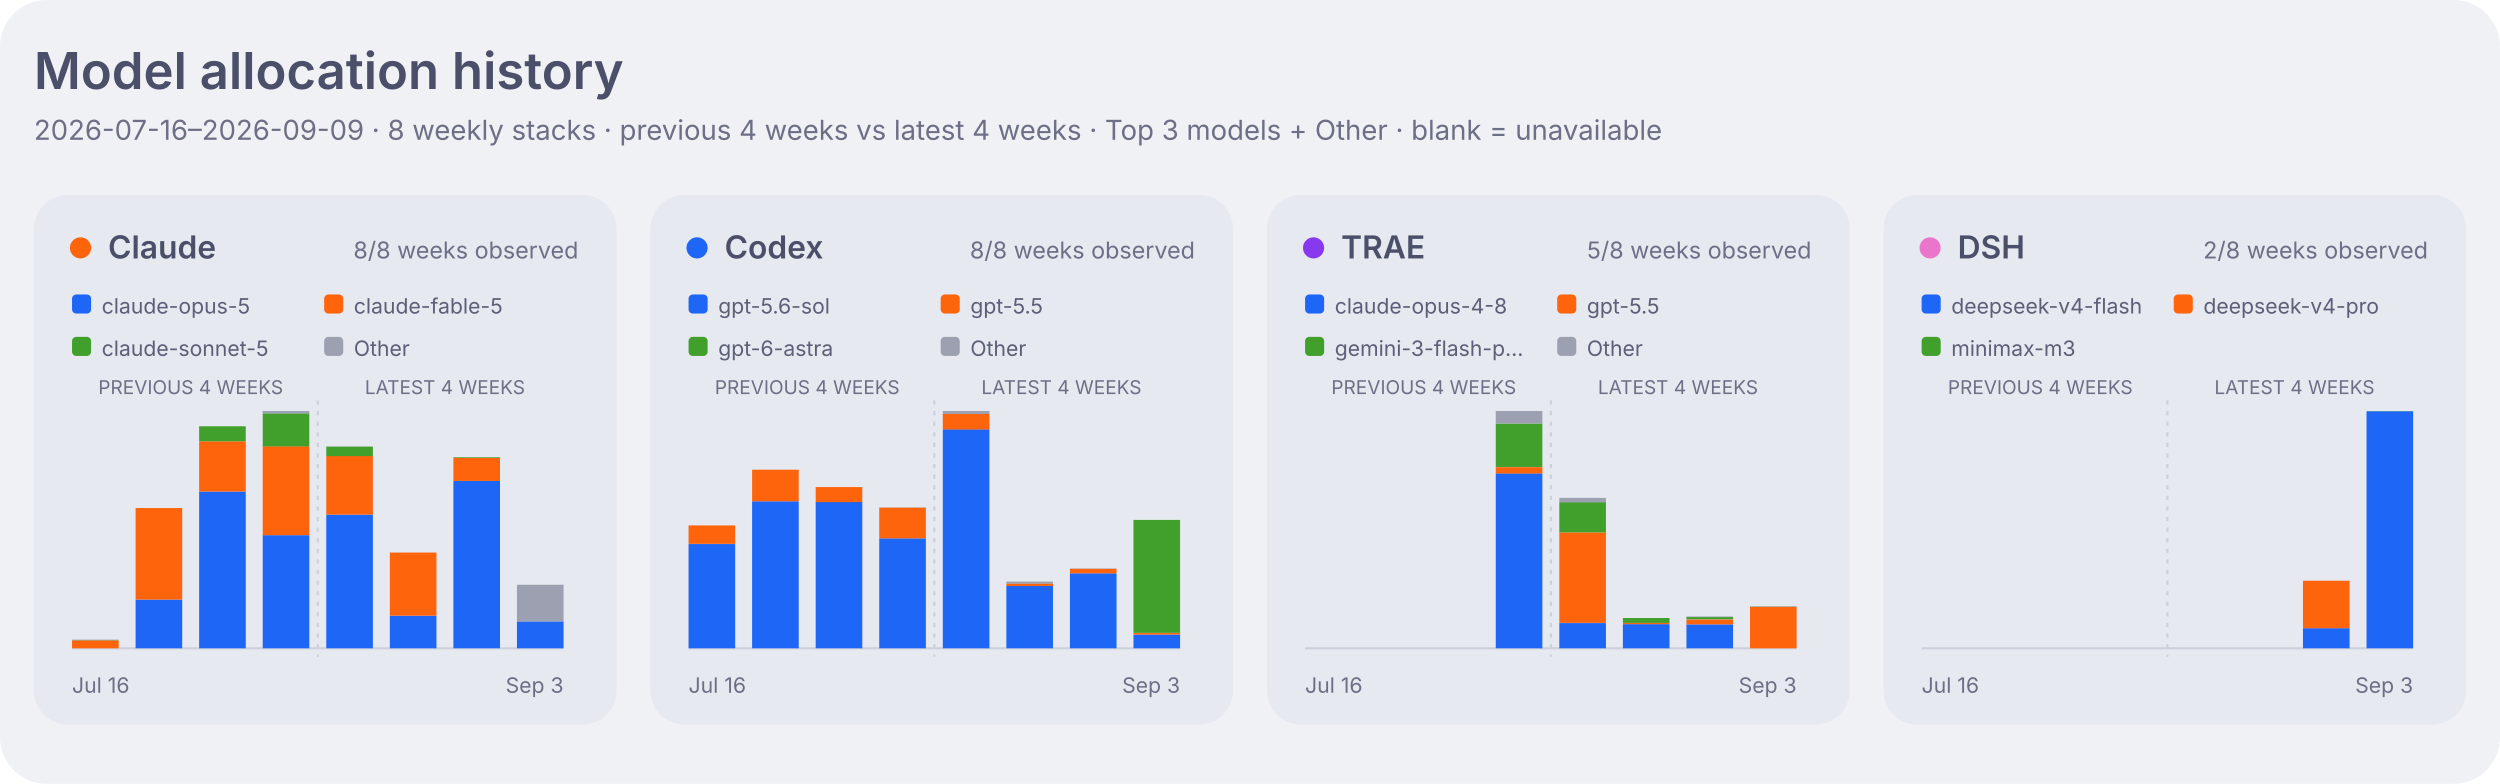
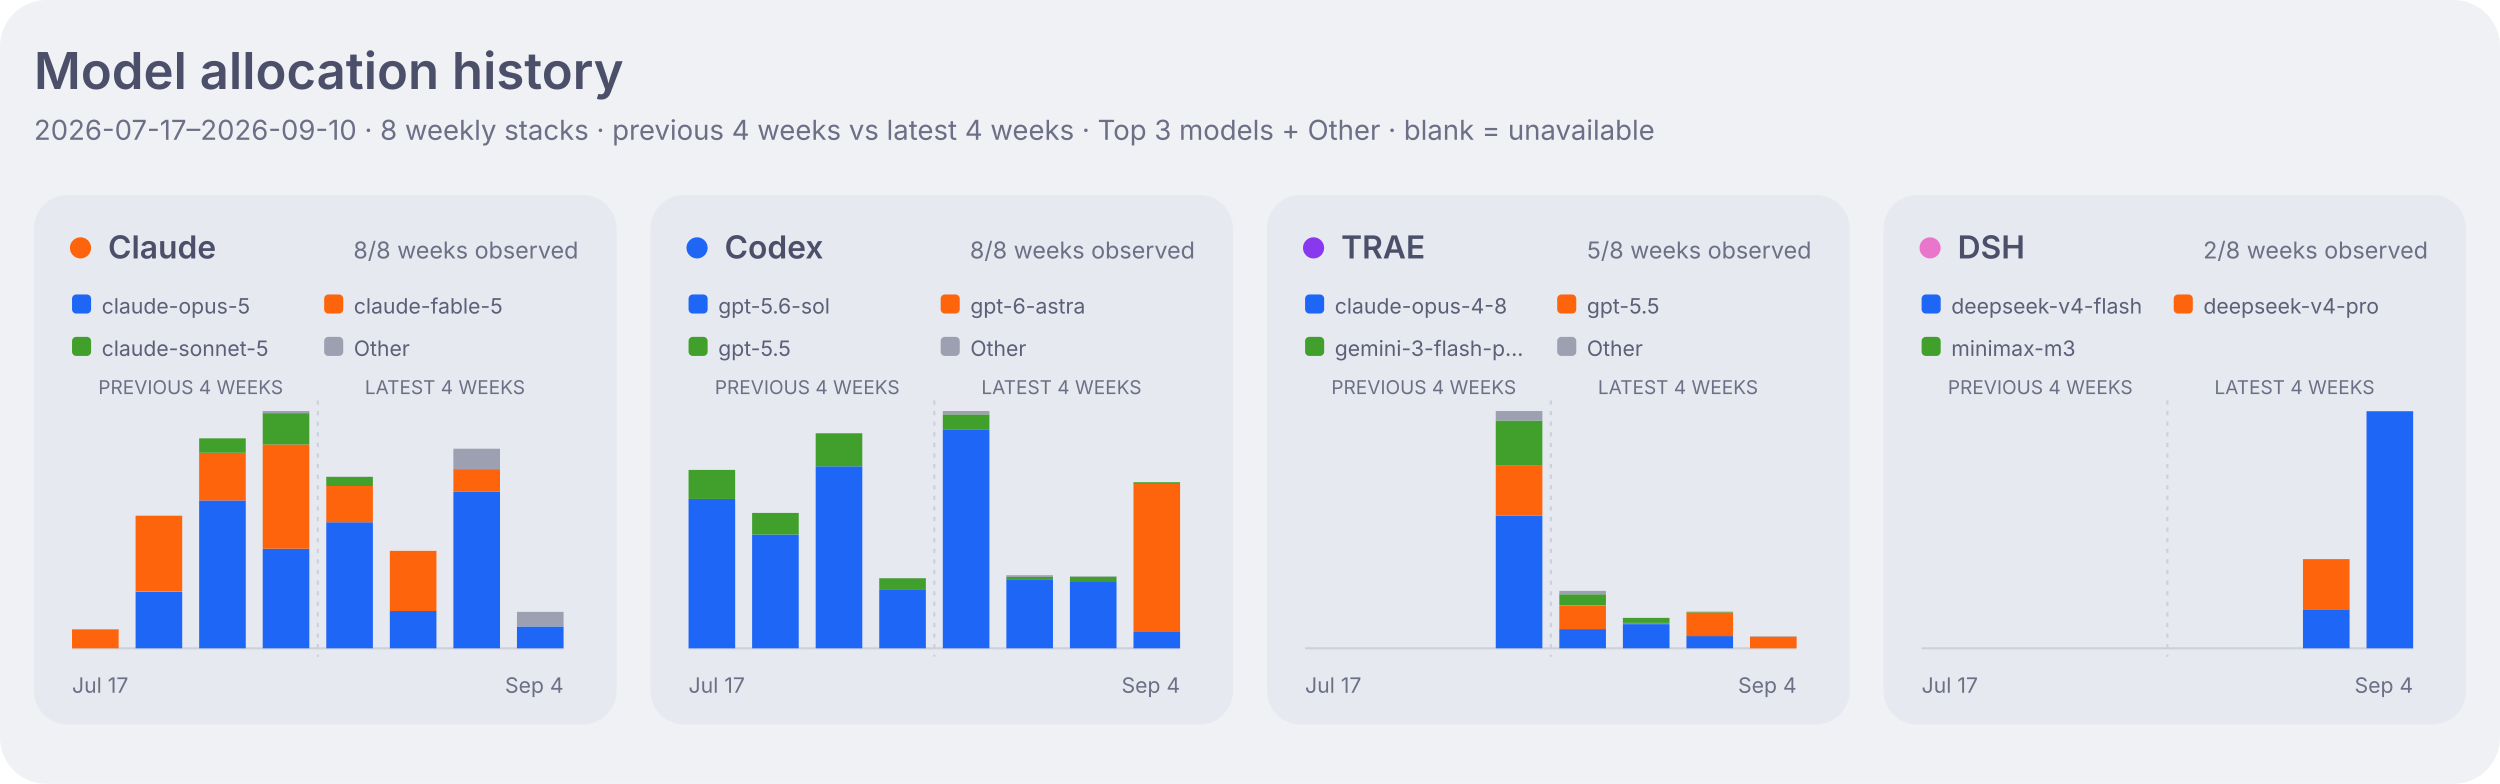
<svg xmlns="http://www.w3.org/2000/svg" width="1180" height="370" viewBox="0 0 1180 370" role="img" aria-labelledby="title desc">
  <style>
    .dashboard-background { fill: #eff1f5; }
    .dashboard-panel { fill: #e6e9ef; }
    .dashboard-primary { fill: #4c4f69; }
    .dashboard-secondary { fill: #5c5f77; }
    .dashboard-muted { fill: #6c6f85; }
    .dashboard-accent { fill: #179299; }
    .dashboard-border { stroke: #ccd0da; }
    .agent-claude { fill: #fe640b; }
    .agent-codex { fill: #1e66f5; }
    .agent-traex { fill: #8839ef; }
    .agent-dsh { fill: #ea76cb; }
    .agent-legacy { fill: #6c6f85; }
    .series-0 { fill: #1e66f5; }
    .series-1 { fill: #fe640b; }
    .series-2 { fill: #40a02b; }
    .series-3 { fill: #8839ef; }
    .series-other { fill: #9ca0b0; }
    .signal-level-1 { fill: #179299; fill-opacity: 0.22; }
    .signal-level-2 { fill: #179299; fill-opacity: 0.45; }
    .signal-level-3 { fill: #179299; fill-opacity: 0.68; }
    .signal-level-4 { fill: #179299; }
    .component-input { fill: #40a02b; }
    .component-output { fill: #df8e1d; }
    .component-cache-write { fill: #179299; }
    .component-cache-read { fill: #7287fd; }
    .heatmap-level-0 { fill: #ccd0da; }
    .heatmap-level-1 { fill: #179299; fill-opacity: 0.25; }
    .heatmap-level-2 { fill: #179299; fill-opacity: 0.5; }
    .heatmap-level-3 { fill: #179299; fill-opacity: 0.75; }
    .heatmap-level-4 { fill: #179299; }
    @media (prefers-color-scheme: dark) {
      .dashboard-background { fill: #1e1e2e; }
      .dashboard-panel { fill: #181825; }
      .dashboard-primary { fill: #cdd6f4; }
      .dashboard-secondary { fill: #bac2de; }
      .dashboard-muted { fill: #a6adc8; }
      .dashboard-accent { fill: #94e2d5; }
      .dashboard-border { stroke: #313244; }
      .agent-claude { fill: #fab387; }
      .agent-codex { fill: #89b4fa; }
      .agent-traex { fill: #cba6f7; }
      .agent-dsh { fill: #f5c2e7; }
      .agent-legacy { fill: #a6adc8; }
      .series-0 { fill: #89b4fa; }
      .series-1 { fill: #fab387; }
      .series-2 { fill: #a6e3a1; }
      .series-3 { fill: #cba6f7; }
      .series-other { fill: #7f849c; }
      .signal-level-1 { fill: #94e2d5; fill-opacity: 0.22; }
      .signal-level-2 { fill: #94e2d5; fill-opacity: 0.45; }
      .signal-level-3 { fill: #94e2d5; fill-opacity: 0.68; }
      .signal-level-4 { fill: #94e2d5; }
      .component-input { fill: #a6e3a1; }
      .component-output { fill: #f9e2af; }
      .component-cache-write { fill: #94e2d5; }
      .component-cache-read { fill: #b4befe; }
      .heatmap-level-0 { fill: #313244; }
      .heatmap-level-1 { fill: #94e2d5; fill-opacity: 0.25; }
      .heatmap-level-2 { fill: #94e2d5; fill-opacity: 0.5; }
      .heatmap-level-3 { fill: #94e2d5; fill-opacity: 0.75; }
      .heatmap-level-4 { fill: #94e2d5; }
    }
  </style>
  <rect class="dashboard-background" width="1180" height="370" rx="22" />
  <text class="dashboard-primary" x="16" y="42" font-family="-apple-system,BlinkMacSystemFont,Segoe UI,sans-serif" font-size="24" font-weight="600">Model allocation history</text>
-   <text class="dashboard-muted" x="16" y="66" font-family="-apple-system,BlinkMacSystemFont,Segoe UI,sans-serif" font-size="13">2026-07-16–2026-09-09 · 8 weekly stacks · previous 4 weeks vs latest 4 weeks · Top 3 models + Other · blank = unavailable</text>
+   <text class="dashboard-muted" x="16" y="66" font-family="-apple-system,BlinkMacSystemFont,Segoe UI,sans-serif" font-size="13">2026-07-17–2026-09-10 · 8 weekly stacks · previous 4 weeks vs latest 4 weeks · Top 3 models + Other · blank = unavailable</text>
  <rect class="dashboard-panel" x="16" y="92" width="275" height="250" rx="16" />
  <circle class="agent-claude" cx="38" cy="117" r="5" />
  <text class="dashboard-primary" x="51" y="122" font-family="-apple-system,BlinkMacSystemFont,Segoe UI,sans-serif" font-size="15" font-weight="600">Claude</text>
  <text class="dashboard-muted" x="273" y="122" text-anchor="end" font-family="-apple-system,BlinkMacSystemFont,Segoe UI,sans-serif" font-size="11">8/8 weeks observed</text>
  <rect class="series-0" x="34" y="139" width="9" height="9" rx="2" />
  <text class="dashboard-secondary" x="48" y="148" font-family="-apple-system,BlinkMacSystemFont,Segoe UI,sans-serif" font-size="10">claude-opus-5</text>
  <rect class="series-1" x="153" y="139" width="9" height="9" rx="2" />
  <text class="dashboard-secondary" x="167" y="148" font-family="-apple-system,BlinkMacSystemFont,Segoe UI,sans-serif" font-size="10">claude-fable-5</text>
  <rect class="series-2" x="34" y="159" width="9" height="9" rx="2" />
  <text class="dashboard-secondary" x="48" y="168" font-family="-apple-system,BlinkMacSystemFont,Segoe UI,sans-serif" font-size="10">claude-sonnet-5</text>
  <rect class="series-other" x="153" y="159" width="9" height="9" rx="2" />
  <text class="dashboard-secondary" x="167" y="168" font-family="-apple-system,BlinkMacSystemFont,Segoe UI,sans-serif" font-size="10">Other</text>
  <text class="dashboard-muted" x="90.0" y="186" text-anchor="middle" font-family="-apple-system,BlinkMacSystemFont,Segoe UI,sans-serif" font-size="9">PREVIOUS 4 WEEKS</text>
  <text class="dashboard-muted" x="210.0" y="186" text-anchor="middle" font-family="-apple-system,BlinkMacSystemFont,Segoe UI,sans-serif" font-size="9">LATEST 4 WEEKS</text>
  <line class="dashboard-border" x1="34" y1="306" x2="266" y2="306" stroke-width="1" />
  <line class="dashboard-border" x1="150.0" y1="189" x2="150.0" y2="310" stroke-width="1" stroke-dasharray="2 3" />
-   <rect class="series-1" x="34" y="302.2" width="22" height="3.8" data-agent="claude" data-model="claude-fable-5" data-week="2026-07-16">
-     </rect>
-   <rect class="series-2" x="34" y="302.2" width="22" height="0.1" data-agent="claude" data-model="claude-sonnet-5" data-week="2026-07-16">
-     </rect>
-   <rect class="series-other" x="34" y="301.9" width="22" height="0.3" data-agent="claude" data-model="other" data-week="2026-07-16">
-     </rect>
-   <rect class="series-0" x="64" y="283.0" width="22" height="23.0" data-agent="claude" data-model="claude-opus-5" data-week="2026-07-23">
-     </rect>
-   <rect class="series-1" x="64" y="239.8" width="22" height="43.2" data-agent="claude" data-model="claude-fable-5" data-week="2026-07-23">
-     </rect>
-   <rect class="series-2" x="64" y="239.8" width="22" height="0.0" data-agent="claude" data-model="claude-sonnet-5" data-week="2026-07-23">
-     </rect>
-   <rect class="series-0" x="94" y="232.0" width="22" height="74.0" data-agent="claude" data-model="claude-opus-5" data-week="2026-07-30">
-     </rect>
-   <rect class="series-1" x="94" y="208.3" width="22" height="23.7" data-agent="claude" data-model="claude-fable-5" data-week="2026-07-30">
-     </rect>
-   <rect class="series-2" x="94" y="201.2" width="22" height="7.1" data-agent="claude" data-model="claude-sonnet-5" data-week="2026-07-30">
-     </rect>
-   <rect class="series-0" x="124" y="252.6" width="22" height="53.4" data-agent="claude" data-model="claude-opus-5" data-week="2026-08-06">
-     </rect>
-   <rect class="series-1" x="124" y="210.6" width="22" height="42.0" data-agent="claude" data-model="claude-fable-5" data-week="2026-08-06">
-     </rect>
-   <rect class="series-2" x="124" y="195.1" width="22" height="15.6" data-agent="claude" data-model="claude-sonnet-5" data-week="2026-08-06">
-     </rect>
-   <rect class="series-other" x="124" y="194.0" width="22" height="1.1" data-agent="claude" data-model="other" data-week="2026-08-06">
-     </rect>
-   <rect class="series-0" x="154" y="242.9" width="22" height="63.1" data-agent="claude" data-model="claude-opus-5" data-week="2026-08-13">
-     </rect>
-   <rect class="series-1" x="154" y="215.2" width="22" height="27.7" data-agent="claude" data-model="claude-fable-5" data-week="2026-08-13">
-     </rect>
-   <rect class="series-2" x="154" y="210.8" width="22" height="4.5" data-agent="claude" data-model="claude-sonnet-5" data-week="2026-08-13">
-     </rect>
-   <rect class="series-other" x="154" y="210.7" width="22" height="0.1" data-agent="claude" data-model="other" data-week="2026-08-13">
-     </rect>
-   <rect class="series-0" x="184" y="290.6" width="22" height="15.4" data-agent="claude" data-model="claude-opus-5" data-week="2026-08-20">
-     </rect>
-   <rect class="series-1" x="184" y="260.8" width="22" height="29.8" data-agent="claude" data-model="claude-fable-5" data-week="2026-08-20">
-     </rect>
-   <rect class="series-2" x="184" y="260.7" width="22" height="0.0" data-agent="claude" data-model="claude-sonnet-5" data-week="2026-08-20">
-     </rect>
-   <rect class="series-0" x="214" y="227.0" width="22" height="79.0" data-agent="claude" data-model="claude-opus-5" data-week="2026-08-27">
-     </rect>
-   <rect class="series-1" x="214" y="216.1" width="22" height="10.9" data-agent="claude" data-model="claude-fable-5" data-week="2026-08-27">
-     </rect>
-   <rect class="series-2" x="214" y="215.8" width="22" height="0.3" data-agent="claude" data-model="claude-sonnet-5" data-week="2026-08-27">
-     </rect>
-   <rect class="series-0" x="244" y="293.3" width="22" height="12.7" data-agent="claude" data-model="claude-opus-5" data-week="2026-09-03">
-     </rect>
-   <rect class="series-other" x="244" y="276.0" width="22" height="17.3" data-agent="claude" data-model="other" data-week="2026-09-03">
-     </rect>
-   <text class="dashboard-muted" x="34" y="327" font-family="-apple-system,BlinkMacSystemFont,Segoe UI,sans-serif" font-size="10">Jul 16</text>
-   <text class="dashboard-muted" x="266" y="327" text-anchor="end" font-family="-apple-system,BlinkMacSystemFont,Segoe UI,sans-serif" font-size="10">Sep 3</text>
+   <rect class="series-1" x="34" y="297.2" width="22" height="8.8" data-agent="claude" data-model="claude-fable-5" data-week="2026-07-17">
+     </rect>
+   <rect class="series-2" x="34" y="297.1" width="22" height="0.1" data-agent="claude" data-model="claude-sonnet-5" data-week="2026-07-17">
+     </rect>
+   <rect class="series-other" x="34" y="296.9" width="22" height="0.3" data-agent="claude" data-model="other" data-week="2026-07-17">
+     </rect>
+   <rect class="series-0" x="64" y="279.3" width="22" height="26.7" data-agent="claude" data-model="claude-opus-5" data-week="2026-07-24">
+     </rect>
+   <rect class="series-1" x="64" y="243.4" width="22" height="35.8" data-agent="claude" data-model="claude-fable-5" data-week="2026-07-24">
+     </rect>
+   <rect class="series-2" x="64" y="243.4" width="22" height="0.0" data-agent="claude" data-model="claude-sonnet-5" data-week="2026-07-24">
+     </rect>
+   <rect class="series-0" x="94" y="236.2" width="22" height="69.8" data-agent="claude" data-model="claude-opus-5" data-week="2026-07-31">
+     </rect>
+   <rect class="series-1" x="94" y="213.7" width="22" height="22.5" data-agent="claude" data-model="claude-fable-5" data-week="2026-07-31">
+     </rect>
+   <rect class="series-2" x="94" y="206.9" width="22" height="6.8" data-agent="claude" data-model="claude-sonnet-5" data-week="2026-07-31">
+     </rect>
+   <rect class="series-0" x="124" y="259.0" width="22" height="47.0" data-agent="claude" data-model="claude-opus-5" data-week="2026-08-07">
+     </rect>
+   <rect class="series-1" x="124" y="209.8" width="22" height="49.2" data-agent="claude" data-model="claude-fable-5" data-week="2026-08-07">
+     </rect>
+   <rect class="series-2" x="124" y="195.0" width="22" height="14.8" data-agent="claude" data-model="claude-sonnet-5" data-week="2026-08-07">
+     </rect>
+   <rect class="series-other" x="124" y="194.0" width="22" height="1.0" data-agent="claude" data-model="other" data-week="2026-08-07">
+     </rect>
+   <rect class="series-0" x="154" y="246.5" width="22" height="59.5" data-agent="claude" data-model="claude-opus-5" data-week="2026-08-14">
+     </rect>
+   <rect class="series-1" x="154" y="229.3" width="22" height="17.2" data-agent="claude" data-model="claude-fable-5" data-week="2026-08-14">
+     </rect>
+   <rect class="series-2" x="154" y="225.1" width="22" height="4.3" data-agent="claude" data-model="claude-sonnet-5" data-week="2026-08-14">
+     </rect>
+   <rect class="series-other" x="154" y="225.0" width="22" height="0.1" data-agent="claude" data-model="other" data-week="2026-08-14">
+     </rect>
+   <rect class="series-0" x="184" y="288.4" width="22" height="17.6" data-agent="claude" data-model="claude-opus-5" data-week="2026-08-21">
+     </rect>
+   <rect class="series-1" x="184" y="260.0" width="22" height="28.4" data-agent="claude" data-model="claude-fable-5" data-week="2026-08-21">
+     </rect>
+   <rect class="series-2" x="184" y="260.0" width="22" height="0.0" data-agent="claude" data-model="claude-sonnet-5" data-week="2026-08-21">
+     </rect>
+   <rect class="series-0" x="214" y="232.0" width="22" height="74.0" data-agent="claude" data-model="claude-opus-5" data-week="2026-08-28">
+     </rect>
+   <rect class="series-1" x="214" y="221.7" width="22" height="10.3" data-agent="claude" data-model="claude-fable-5" data-week="2026-08-28">
+     </rect>
+   <rect class="series-2" x="214" y="221.4" width="22" height="0.3" data-agent="claude" data-model="claude-sonnet-5" data-week="2026-08-28">
+     </rect>
+   <rect class="series-other" x="214" y="211.8" width="22" height="9.6" data-agent="claude" data-model="other" data-week="2026-08-28">
+     </rect>
+   <rect class="series-0" x="244" y="295.7" width="22" height="10.3" data-agent="claude" data-model="claude-opus-5" data-week="2026-09-04">
+     </rect>
+   <rect class="series-other" x="244" y="288.8" width="22" height="6.9" data-agent="claude" data-model="other" data-week="2026-09-04">
+     </rect>
+   <text class="dashboard-muted" x="34" y="327" font-family="-apple-system,BlinkMacSystemFont,Segoe UI,sans-serif" font-size="10">Jul 17</text>
+   <text class="dashboard-muted" x="266" y="327" text-anchor="end" font-family="-apple-system,BlinkMacSystemFont,Segoe UI,sans-serif" font-size="10">Sep 4</text>
  <rect class="dashboard-panel" x="307" y="92" width="275" height="250" rx="16" />
  <circle class="agent-codex" cx="329" cy="117" r="5" />
  <text class="dashboard-primary" x="342" y="122" font-family="-apple-system,BlinkMacSystemFont,Segoe UI,sans-serif" font-size="15" font-weight="600">Codex</text>
  <text class="dashboard-muted" x="564" y="122" text-anchor="end" font-family="-apple-system,BlinkMacSystemFont,Segoe UI,sans-serif" font-size="11">8/8 weeks observed</text>
  <rect class="series-0" x="325" y="139" width="9" height="9" rx="2" />
  <text class="dashboard-secondary" x="339" y="148" font-family="-apple-system,BlinkMacSystemFont,Segoe UI,sans-serif" font-size="10">gpt-5.6-sol</text>
  <rect class="series-1" x="444" y="139" width="9" height="9" rx="2" />
-   <text class="dashboard-secondary" x="458" y="148" font-family="-apple-system,BlinkMacSystemFont,Segoe UI,sans-serif" font-size="10">gpt-5.5</text>
+   <text class="dashboard-secondary" x="458" y="148" font-family="-apple-system,BlinkMacSystemFont,Segoe UI,sans-serif" font-size="10">gpt-6-astra</text>
  <rect class="series-2" x="325" y="159" width="9" height="9" rx="2" />
-   <text class="dashboard-secondary" x="339" y="168" font-family="-apple-system,BlinkMacSystemFont,Segoe UI,sans-serif" font-size="10">gpt-6-astra</text>
+   <text class="dashboard-secondary" x="339" y="168" font-family="-apple-system,BlinkMacSystemFont,Segoe UI,sans-serif" font-size="10">gpt-5.5</text>
  <rect class="series-other" x="444" y="159" width="9" height="9" rx="2" />
  <text class="dashboard-secondary" x="458" y="168" font-family="-apple-system,BlinkMacSystemFont,Segoe UI,sans-serif" font-size="10">Other</text>
  <text class="dashboard-muted" x="381.0" y="186" text-anchor="middle" font-family="-apple-system,BlinkMacSystemFont,Segoe UI,sans-serif" font-size="9">PREVIOUS 4 WEEKS</text>
  <text class="dashboard-muted" x="501.0" y="186" text-anchor="middle" font-family="-apple-system,BlinkMacSystemFont,Segoe UI,sans-serif" font-size="9">LATEST 4 WEEKS</text>
  <line class="dashboard-border" x1="325" y1="306" x2="557" y2="306" stroke-width="1" />
  <line class="dashboard-border" x1="441.0" y1="189" x2="441.0" y2="310" stroke-width="1" stroke-dasharray="2 3" />
-   <rect class="series-0" x="325" y="256.8" width="22" height="49.2" data-agent="codex" data-model="gpt-5.6-sol" data-week="2026-07-16">
-     </rect>
-   <rect class="series-1" x="325" y="248.0" width="22" height="8.7" data-agent="codex" data-model="gpt-5.5" data-week="2026-07-16">
-     </rect>
-   <rect class="series-0" x="355" y="236.6" width="22" height="69.4" data-agent="codex" data-model="gpt-5.6-sol" data-week="2026-07-23">
-     </rect>
-   <rect class="series-1" x="355" y="221.7" width="22" height="14.9" data-agent="codex" data-model="gpt-5.5" data-week="2026-07-23">
-     </rect>
-   <rect class="series-0" x="385" y="236.9" width="22" height="69.1" data-agent="codex" data-model="gpt-5.6-sol" data-week="2026-07-30">
-     </rect>
-   <rect class="series-1" x="385" y="229.9" width="22" height="7.1" data-agent="codex" data-model="gpt-5.5" data-week="2026-07-30">
-     </rect>
-   <rect class="series-0" x="415" y="254.1" width="22" height="51.9" data-agent="codex" data-model="gpt-5.6-sol" data-week="2026-08-06">
-     </rect>
-   <rect class="series-1" x="415" y="239.6" width="22" height="14.5" data-agent="codex" data-model="gpt-5.5" data-week="2026-08-06">
-     </rect>
-   <rect class="series-other" x="415" y="239.6" width="22" height="0.1" data-agent="codex" data-model="other" data-week="2026-08-06">
-     </rect>
-   <rect class="series-0" x="445" y="202.6" width="22" height="103.4" data-agent="codex" data-model="gpt-5.6-sol" data-week="2026-08-13">
-     </rect>
-   <rect class="series-1" x="445" y="195.4" width="22" height="7.3" data-agent="codex" data-model="gpt-5.5" data-week="2026-08-13">
-     </rect>
-   <rect class="series-other" x="445" y="194.0" width="22" height="1.4" data-agent="codex" data-model="other" data-week="2026-08-13">
-     </rect>
-   <rect class="series-0" x="475" y="276.6" width="22" height="29.4" data-agent="codex" data-model="gpt-5.6-sol" data-week="2026-08-20">
-     </rect>
-   <rect class="series-1" x="475" y="275.4" width="22" height="1.2" data-agent="codex" data-model="gpt-5.5" data-week="2026-08-20">
-     </rect>
-   <rect class="series-other" x="475" y="274.5" width="22" height="1.0" data-agent="codex" data-model="other" data-week="2026-08-20">
-     </rect>
-   <rect class="series-0" x="505" y="270.6" width="22" height="35.4" data-agent="codex" data-model="gpt-5.6-sol" data-week="2026-08-27">
-     </rect>
-   <rect class="series-1" x="505" y="268.5" width="22" height="2.1" data-agent="codex" data-model="gpt-5.5" data-week="2026-08-27">
-     </rect>
-   <rect class="series-other" x="505" y="268.3" width="22" height="0.2" data-agent="codex" data-model="other" data-week="2026-08-27">
-     </rect>
-   <rect class="series-0" x="535" y="299.5" width="22" height="6.5" data-agent="codex" data-model="gpt-5.6-sol" data-week="2026-09-03">
-     </rect>
-   <rect class="series-1" x="535" y="298.7" width="22" height="0.8" data-agent="codex" data-model="gpt-5.5" data-week="2026-09-03">
-     </rect>
-   <rect class="series-2" x="535" y="245.4" width="22" height="53.3" data-agent="codex" data-model="gpt-6-astra" data-week="2026-09-03">
-     </rect>
-   <text class="dashboard-muted" x="325" y="327" font-family="-apple-system,BlinkMacSystemFont,Segoe UI,sans-serif" font-size="10">Jul 16</text>
-   <text class="dashboard-muted" x="557" y="327" text-anchor="end" font-family="-apple-system,BlinkMacSystemFont,Segoe UI,sans-serif" font-size="10">Sep 3</text>
+   <rect class="series-0" x="325" y="235.5" width="22" height="70.5" data-agent="codex" data-model="gpt-5.6-sol" data-week="2026-07-17">
+     </rect>
+   <rect class="series-2" x="325" y="221.8" width="22" height="13.7" data-agent="codex" data-model="gpt-5.5" data-week="2026-07-17">
+     </rect>
+   <rect class="series-0" x="355" y="252.3" width="22" height="53.7" data-agent="codex" data-model="gpt-5.6-sol" data-week="2026-07-24">
+     </rect>
+   <rect class="series-2" x="355" y="242.1" width="22" height="10.2" data-agent="codex" data-model="gpt-5.5" data-week="2026-07-24">
+     </rect>
+   <rect class="series-0" x="385" y="220.1" width="22" height="85.9" data-agent="codex" data-model="gpt-5.6-sol" data-week="2026-07-31">
+     </rect>
+   <rect class="series-2" x="385" y="204.5" width="22" height="15.6" data-agent="codex" data-model="gpt-5.5" data-week="2026-07-31">
+     </rect>
+   <rect class="series-0" x="415" y="278.1" width="22" height="27.9" data-agent="codex" data-model="gpt-5.6-sol" data-week="2026-08-07">
+     </rect>
+   <rect class="series-2" x="415" y="272.9" width="22" height="5.1" data-agent="codex" data-model="gpt-5.5" data-week="2026-08-07">
+     </rect>
+   <rect class="series-other" x="415" y="272.9" width="22" height="0.1" data-agent="codex" data-model="other" data-week="2026-08-07">
+     </rect>
+   <rect class="series-0" x="445" y="202.9" width="22" height="103.1" data-agent="codex" data-model="gpt-5.6-sol" data-week="2026-08-14">
+     </rect>
+   <rect class="series-2" x="445" y="195.6" width="22" height="7.3" data-agent="codex" data-model="gpt-5.5" data-week="2026-08-14">
+     </rect>
+   <rect class="series-other" x="445" y="194.0" width="22" height="1.6" data-agent="codex" data-model="other" data-week="2026-08-14">
+     </rect>
+   <rect class="series-0" x="475" y="273.4" width="22" height="32.6" data-agent="codex" data-model="gpt-5.6-sol" data-week="2026-08-21">
+     </rect>
+   <rect class="series-2" x="475" y="272.2" width="22" height="1.2" data-agent="codex" data-model="gpt-5.5" data-week="2026-08-21">
+     </rect>
+   <rect class="series-other" x="475" y="271.5" width="22" height="0.8" data-agent="codex" data-model="other" data-week="2026-08-21">
+     </rect>
+   <rect class="series-0" x="505" y="274.3" width="22" height="31.7" data-agent="codex" data-model="gpt-5.6-sol" data-week="2026-08-28">
+     </rect>
+   <rect class="series-2" x="505" y="272.2" width="22" height="2.1" data-agent="codex" data-model="gpt-5.5" data-week="2026-08-28">
+     </rect>
+   <rect class="series-other" x="505" y="272.0" width="22" height="0.2" data-agent="codex" data-model="other" data-week="2026-08-28">
+     </rect>
+   <rect class="series-0" x="535" y="298.3" width="22" height="7.7" data-agent="codex" data-model="gpt-5.6-sol" data-week="2026-09-04">
+     </rect>
+   <rect class="series-1" x="535" y="228.4" width="22" height="69.9" data-agent="codex" data-model="gpt-6-astra" data-week="2026-09-04">
+     </rect>
+   <rect class="series-2" x="535" y="227.6" width="22" height="0.8" data-agent="codex" data-model="gpt-5.5" data-week="2026-09-04">
+     </rect>
+   <text class="dashboard-muted" x="325" y="327" font-family="-apple-system,BlinkMacSystemFont,Segoe UI,sans-serif" font-size="10">Jul 17</text>
+   <text class="dashboard-muted" x="557" y="327" text-anchor="end" font-family="-apple-system,BlinkMacSystemFont,Segoe UI,sans-serif" font-size="10">Sep 4</text>
  <rect class="dashboard-panel" x="598" y="92" width="275" height="250" rx="16" />
  <circle class="agent-traex" cx="620" cy="117" r="5" />
  <text class="dashboard-primary" x="633" y="122" font-family="-apple-system,BlinkMacSystemFont,Segoe UI,sans-serif" font-size="15" font-weight="600">TRAE</text>
  <text class="dashboard-muted" x="855" y="122" text-anchor="end" font-family="-apple-system,BlinkMacSystemFont,Segoe UI,sans-serif" font-size="11">5/8 weeks observed</text>
  <rect class="series-0" x="616" y="139" width="9" height="9" rx="2" />
  <text class="dashboard-secondary" x="630" y="148" font-family="-apple-system,BlinkMacSystemFont,Segoe UI,sans-serif" font-size="10">claude-opus-4-8</text>
  <rect class="series-1" x="735" y="139" width="9" height="9" rx="2" />
  <text class="dashboard-secondary" x="749" y="148" font-family="-apple-system,BlinkMacSystemFont,Segoe UI,sans-serif" font-size="10">gpt-5.5</text>
  <rect class="series-2" x="616" y="159" width="9" height="9" rx="2" />
  <text class="dashboard-secondary" x="630" y="168" font-family="-apple-system,BlinkMacSystemFont,Segoe UI,sans-serif" font-size="10">gemini-3-flash-p…</text>
  <rect class="series-other" x="735" y="159" width="9" height="9" rx="2" />
  <text class="dashboard-secondary" x="749" y="168" font-family="-apple-system,BlinkMacSystemFont,Segoe UI,sans-serif" font-size="10">Other</text>
  <text class="dashboard-muted" x="672.0" y="186" text-anchor="middle" font-family="-apple-system,BlinkMacSystemFont,Segoe UI,sans-serif" font-size="9">PREVIOUS 4 WEEKS</text>
  <text class="dashboard-muted" x="792.0" y="186" text-anchor="middle" font-family="-apple-system,BlinkMacSystemFont,Segoe UI,sans-serif" font-size="9">LATEST 4 WEEKS</text>
  <line class="dashboard-border" x1="616" y1="306" x2="848" y2="306" stroke-width="1" />
  <line class="dashboard-border" x1="732.0" y1="189" x2="732.0" y2="310" stroke-width="1" stroke-dasharray="2 3" />
-   <rect class="series-0" x="706" y="223.4" width="22" height="82.6" data-agent="traex" data-model="claude-opus-4-8" data-week="2026-08-06">
-     </rect>
-   <rect class="series-1" x="706" y="220.5" width="22" height="3.0" data-agent="traex" data-model="gpt-5.5" data-week="2026-08-06">
-     </rect>
-   <rect class="series-2" x="706" y="199.9" width="22" height="20.5" data-agent="traex" data-model="gemini-3-flash-preview" data-week="2026-08-06">
-     </rect>
-   <rect class="series-other" x="706" y="194.0" width="22" height="5.9" data-agent="traex" data-model="other" data-week="2026-08-06">
-     </rect>
-   <rect class="series-0" x="736" y="294.1" width="22" height="11.9" data-agent="traex" data-model="claude-opus-4-8" data-week="2026-08-13">
-     </rect>
-   <rect class="series-1" x="736" y="251.3" width="22" height="42.7" data-agent="traex" data-model="gpt-5.5" data-week="2026-08-13">
-     </rect>
-   <rect class="series-2" x="736" y="237.0" width="22" height="14.3" data-agent="traex" data-model="gemini-3-flash-preview" data-week="2026-08-13">
-     </rect>
-   <rect class="series-other" x="736" y="235.0" width="22" height="2.1" data-agent="traex" data-model="other" data-week="2026-08-13">
-     </rect>
-   <rect class="series-0" x="766" y="294.6" width="22" height="11.4" data-agent="traex" data-model="claude-opus-4-8" data-week="2026-08-20">
-     </rect>
-   <rect class="series-1" x="766" y="293.9" width="22" height="0.7" data-agent="traex" data-model="gpt-5.5" data-week="2026-08-20">
-     </rect>
-   <rect class="series-2" x="766" y="291.7" width="22" height="2.3" data-agent="traex" data-model="gemini-3-flash-preview" data-week="2026-08-20">
-     </rect>
-   <rect class="series-other" x="766" y="291.6" width="22" height="0.0" data-agent="traex" data-model="other" data-week="2026-08-20">
-     </rect>
-   <rect class="series-0" x="796" y="294.7" width="22" height="11.3" data-agent="traex" data-model="claude-opus-4-8" data-week="2026-08-27">
-     </rect>
-   <rect class="series-1" x="796" y="292.4" width="22" height="2.3" data-agent="traex" data-model="gpt-5.5" data-week="2026-08-27">
-     </rect>
-   <rect class="series-2" x="796" y="291.2" width="22" height="1.1" data-agent="traex" data-model="gemini-3-flash-preview" data-week="2026-08-27">
-     </rect>
-   <rect class="series-other" x="796" y="291.0" width="22" height="0.3" data-agent="traex" data-model="other" data-week="2026-08-27">
-     </rect>
-   <rect class="series-1" x="826" y="286.4" width="22" height="19.6" data-agent="traex" data-model="gpt-5.5" data-week="2026-09-03">
-     </rect>
-   <rect class="series-2" x="826" y="286.4" width="22" height="0.1" data-agent="traex" data-model="gemini-3-flash-preview" data-week="2026-09-03">
-     </rect>
-   <rect class="series-other" x="826" y="286.1" width="22" height="0.2" data-agent="traex" data-model="other" data-week="2026-09-03">
-     </rect>
-   <text class="dashboard-muted" x="616" y="327" font-family="-apple-system,BlinkMacSystemFont,Segoe UI,sans-serif" font-size="10">Jul 16</text>
-   <text class="dashboard-muted" x="848" y="327" text-anchor="end" font-family="-apple-system,BlinkMacSystemFont,Segoe UI,sans-serif" font-size="10">Sep 3</text>
+   <rect class="series-0" x="706" y="243.3" width="22" height="62.7" data-agent="traex" data-model="claude-opus-4-8" data-week="2026-08-07">
+     </rect>
+   <rect class="series-1" x="706" y="219.8" width="22" height="23.4" data-agent="traex" data-model="gpt-5.5" data-week="2026-08-07">
+     </rect>
+   <rect class="series-2" x="706" y="198.5" width="22" height="21.3" data-agent="traex" data-model="gemini-3-flash-preview" data-week="2026-08-07">
+     </rect>
+   <rect class="series-other" x="706" y="194.0" width="22" height="4.5" data-agent="traex" data-model="other" data-week="2026-08-07">
+     </rect>
+   <rect class="series-0" x="736" y="296.9" width="22" height="9.1" data-agent="traex" data-model="claude-opus-4-8" data-week="2026-08-14">
+     </rect>
+   <rect class="series-1" x="736" y="285.7" width="22" height="11.3" data-agent="traex" data-model="gpt-5.5" data-week="2026-08-14">
+     </rect>
+   <rect class="series-2" x="736" y="280.5" width="22" height="5.1" data-agent="traex" data-model="gemini-3-flash-preview" data-week="2026-08-14">
+     </rect>
+   <rect class="series-other" x="736" y="278.9" width="22" height="1.6" data-agent="traex" data-model="other" data-week="2026-08-14">
+     </rect>
+   <rect class="series-0" x="766" y="294.6" width="22" height="11.4" data-agent="traex" data-model="claude-opus-4-8" data-week="2026-08-21">
+     </rect>
+   <rect class="series-1" x="766" y="294.0" width="22" height="0.5" data-agent="traex" data-model="gpt-5.5" data-week="2026-08-21">
+     </rect>
+   <rect class="series-2" x="766" y="291.7" width="22" height="2.3" data-agent="traex" data-model="gemini-3-flash-preview" data-week="2026-08-21">
+     </rect>
+   <rect class="series-other" x="766" y="291.6" width="22" height="0.1" data-agent="traex" data-model="other" data-week="2026-08-21">
+     </rect>
+   <rect class="series-0" x="796" y="300.2" width="22" height="5.8" data-agent="traex" data-model="claude-opus-4-8" data-week="2026-08-28">
+     </rect>
+   <rect class="series-1" x="796" y="289.1" width="22" height="11.2" data-agent="traex" data-model="gpt-5.5" data-week="2026-08-28">
+     </rect>
+   <rect class="series-2" x="796" y="288.8" width="22" height="0.3" data-agent="traex" data-model="gemini-3-flash-preview" data-week="2026-08-28">
+     </rect>
+   <rect class="series-other" x="796" y="288.6" width="22" height="0.1" data-agent="traex" data-model="other" data-week="2026-08-28">
+     </rect>
+   <rect class="series-1" x="826" y="300.5" width="22" height="5.5" data-agent="traex" data-model="gpt-5.5" data-week="2026-09-04">
+     </rect>
+   <rect class="series-2" x="826" y="300.5" width="22" height="0.0" data-agent="traex" data-model="gemini-3-flash-preview" data-week="2026-09-04">
+     </rect>
+   <rect class="series-other" x="826" y="300.3" width="22" height="0.2" data-agent="traex" data-model="other" data-week="2026-09-04">
+     </rect>
+   <text class="dashboard-muted" x="616" y="327" font-family="-apple-system,BlinkMacSystemFont,Segoe UI,sans-serif" font-size="10">Jul 17</text>
+   <text class="dashboard-muted" x="848" y="327" text-anchor="end" font-family="-apple-system,BlinkMacSystemFont,Segoe UI,sans-serif" font-size="10">Sep 4</text>
  <rect class="dashboard-panel" x="889" y="92" width="275" height="250" rx="16" />
  <circle class="agent-dsh" cx="911" cy="117" r="5" />
  <text class="dashboard-primary" x="924" y="122" font-family="-apple-system,BlinkMacSystemFont,Segoe UI,sans-serif" font-size="15" font-weight="600">DSH</text>
  <text class="dashboard-muted" x="1146" y="122" text-anchor="end" font-family="-apple-system,BlinkMacSystemFont,Segoe UI,sans-serif" font-size="11">2/8 weeks observed</text>
  <rect class="series-0" x="907" y="139" width="9" height="9" rx="2" />
  <text class="dashboard-secondary" x="921" y="148" font-family="-apple-system,BlinkMacSystemFont,Segoe UI,sans-serif" font-size="10">deepseek-v4-flash</text>
  <rect class="series-1" x="1026" y="139" width="9" height="9" rx="2" />
  <text class="dashboard-secondary" x="1040" y="148" font-family="-apple-system,BlinkMacSystemFont,Segoe UI,sans-serif" font-size="10">deepseek-v4-pro</text>
  <rect class="series-2" x="907" y="159" width="9" height="9" rx="2" />
  <text class="dashboard-secondary" x="921" y="168" font-family="-apple-system,BlinkMacSystemFont,Segoe UI,sans-serif" font-size="10">minimax-m3</text>
  <text class="dashboard-muted" x="963.0" y="186" text-anchor="middle" font-family="-apple-system,BlinkMacSystemFont,Segoe UI,sans-serif" font-size="9">PREVIOUS 4 WEEKS</text>
  <text class="dashboard-muted" x="1083.0" y="186" text-anchor="middle" font-family="-apple-system,BlinkMacSystemFont,Segoe UI,sans-serif" font-size="9">LATEST 4 WEEKS</text>
  <line class="dashboard-border" x1="907" y1="306" x2="1139" y2="306" stroke-width="1" />
  <line class="dashboard-border" x1="1023.0" y1="189" x2="1023.0" y2="310" stroke-width="1" stroke-dasharray="2 3" />
-   <rect class="series-0" x="1087" y="296.5" width="22" height="9.5" data-agent="dsh" data-model="deepseek-v4-flash" data-week="2026-08-27">
-     </rect>
-   <rect class="series-1" x="1087" y="274.1" width="22" height="22.4" data-agent="dsh" data-model="deepseek-v4-pro" data-week="2026-08-27">
-     </rect>
-   <rect class="series-0" x="1117" y="194.1" width="22" height="111.9" data-agent="dsh" data-model="deepseek-v4-flash" data-week="2026-09-03">
-     </rect>
-   <rect class="series-2" x="1117" y="194.0" width="22" height="0.1" data-agent="dsh" data-model="minimax-m3" data-week="2026-09-03">
-     </rect>
-   <text class="dashboard-muted" x="907" y="327" font-family="-apple-system,BlinkMacSystemFont,Segoe UI,sans-serif" font-size="10">Jul 16</text>
-   <text class="dashboard-muted" x="1139" y="327" text-anchor="end" font-family="-apple-system,BlinkMacSystemFont,Segoe UI,sans-serif" font-size="10">Sep 3</text>
+   <rect class="series-0" x="1087" y="287.8" width="22" height="18.2" data-agent="dsh" data-model="deepseek-v4-flash" data-week="2026-08-28">
+     </rect>
+   <rect class="series-1" x="1087" y="263.9" width="22" height="24.0" data-agent="dsh" data-model="deepseek-v4-pro" data-week="2026-08-28">
+     </rect>
+   <rect class="series-0" x="1117" y="194.1" width="22" height="111.9" data-agent="dsh" data-model="deepseek-v4-flash" data-week="2026-09-04">
+     </rect>
+   <rect class="series-2" x="1117" y="194.0" width="22" height="0.1" data-agent="dsh" data-model="minimax-m3" data-week="2026-09-04">
+     </rect>
+   <text class="dashboard-muted" x="907" y="327" font-family="-apple-system,BlinkMacSystemFont,Segoe UI,sans-serif" font-size="10">Jul 17</text>
+   <text class="dashboard-muted" x="1139" y="327" text-anchor="end" font-family="-apple-system,BlinkMacSystemFont,Segoe UI,sans-serif" font-size="10">Sep 4</text>
</svg>
